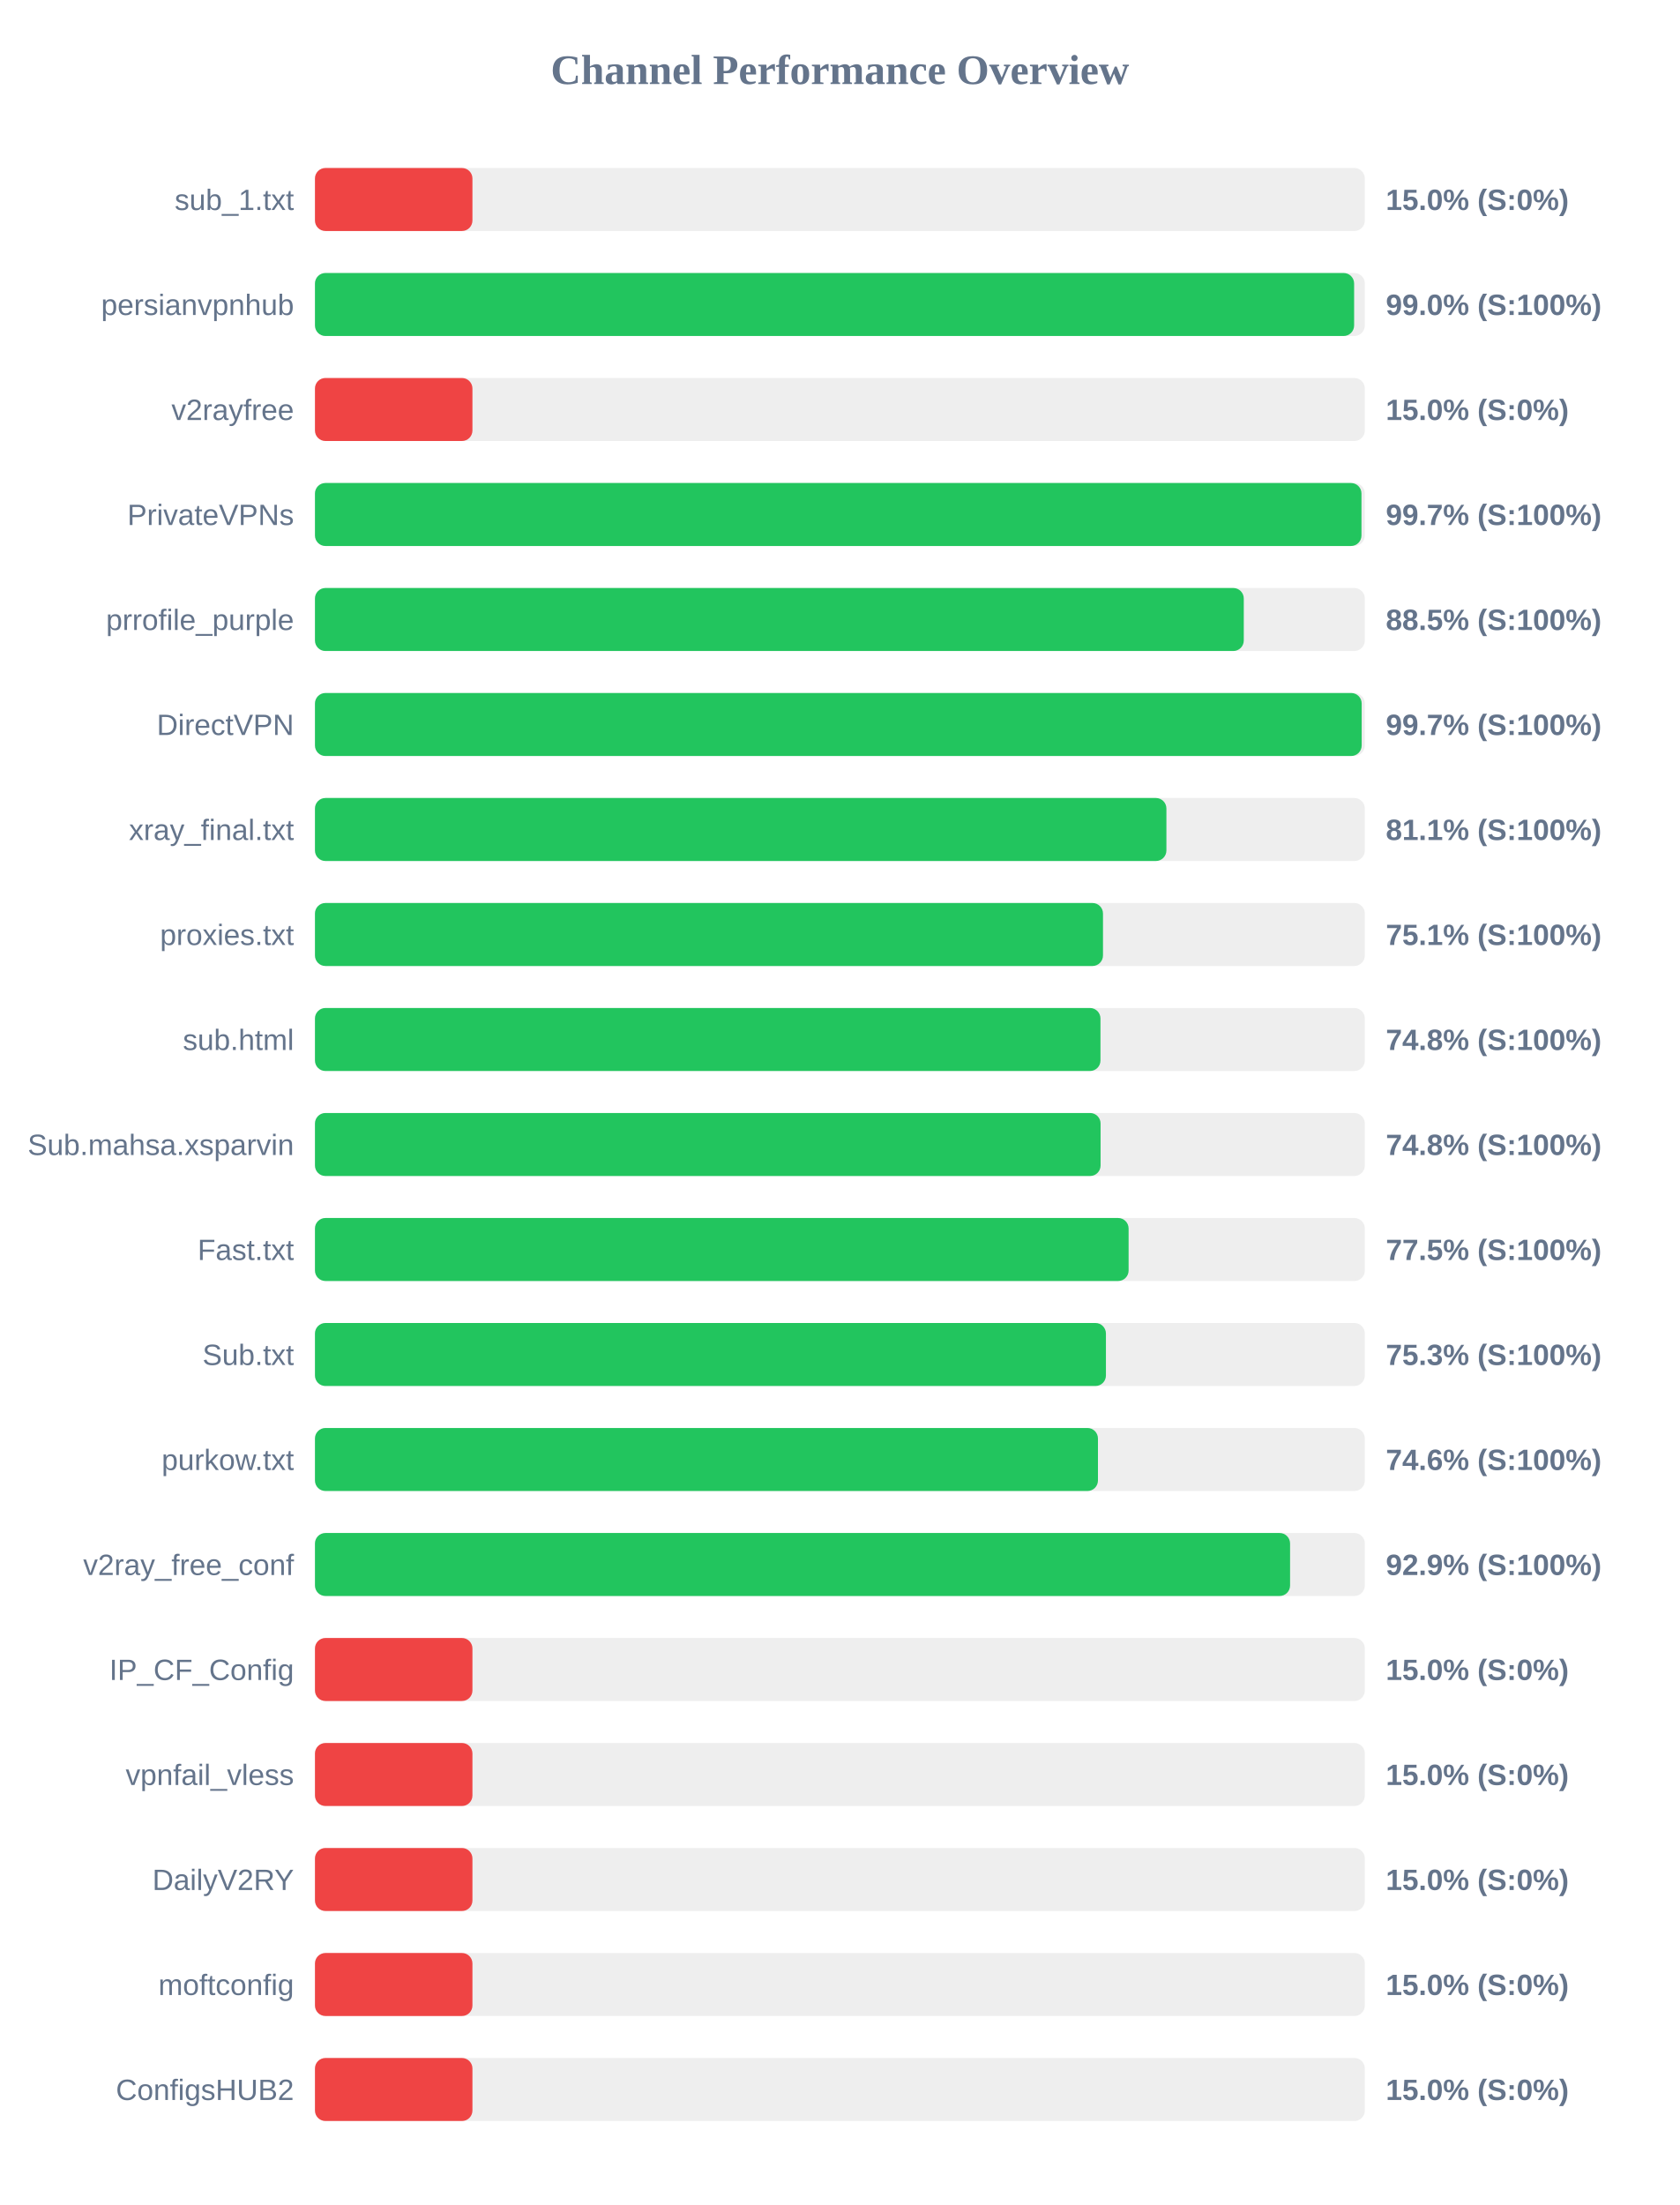
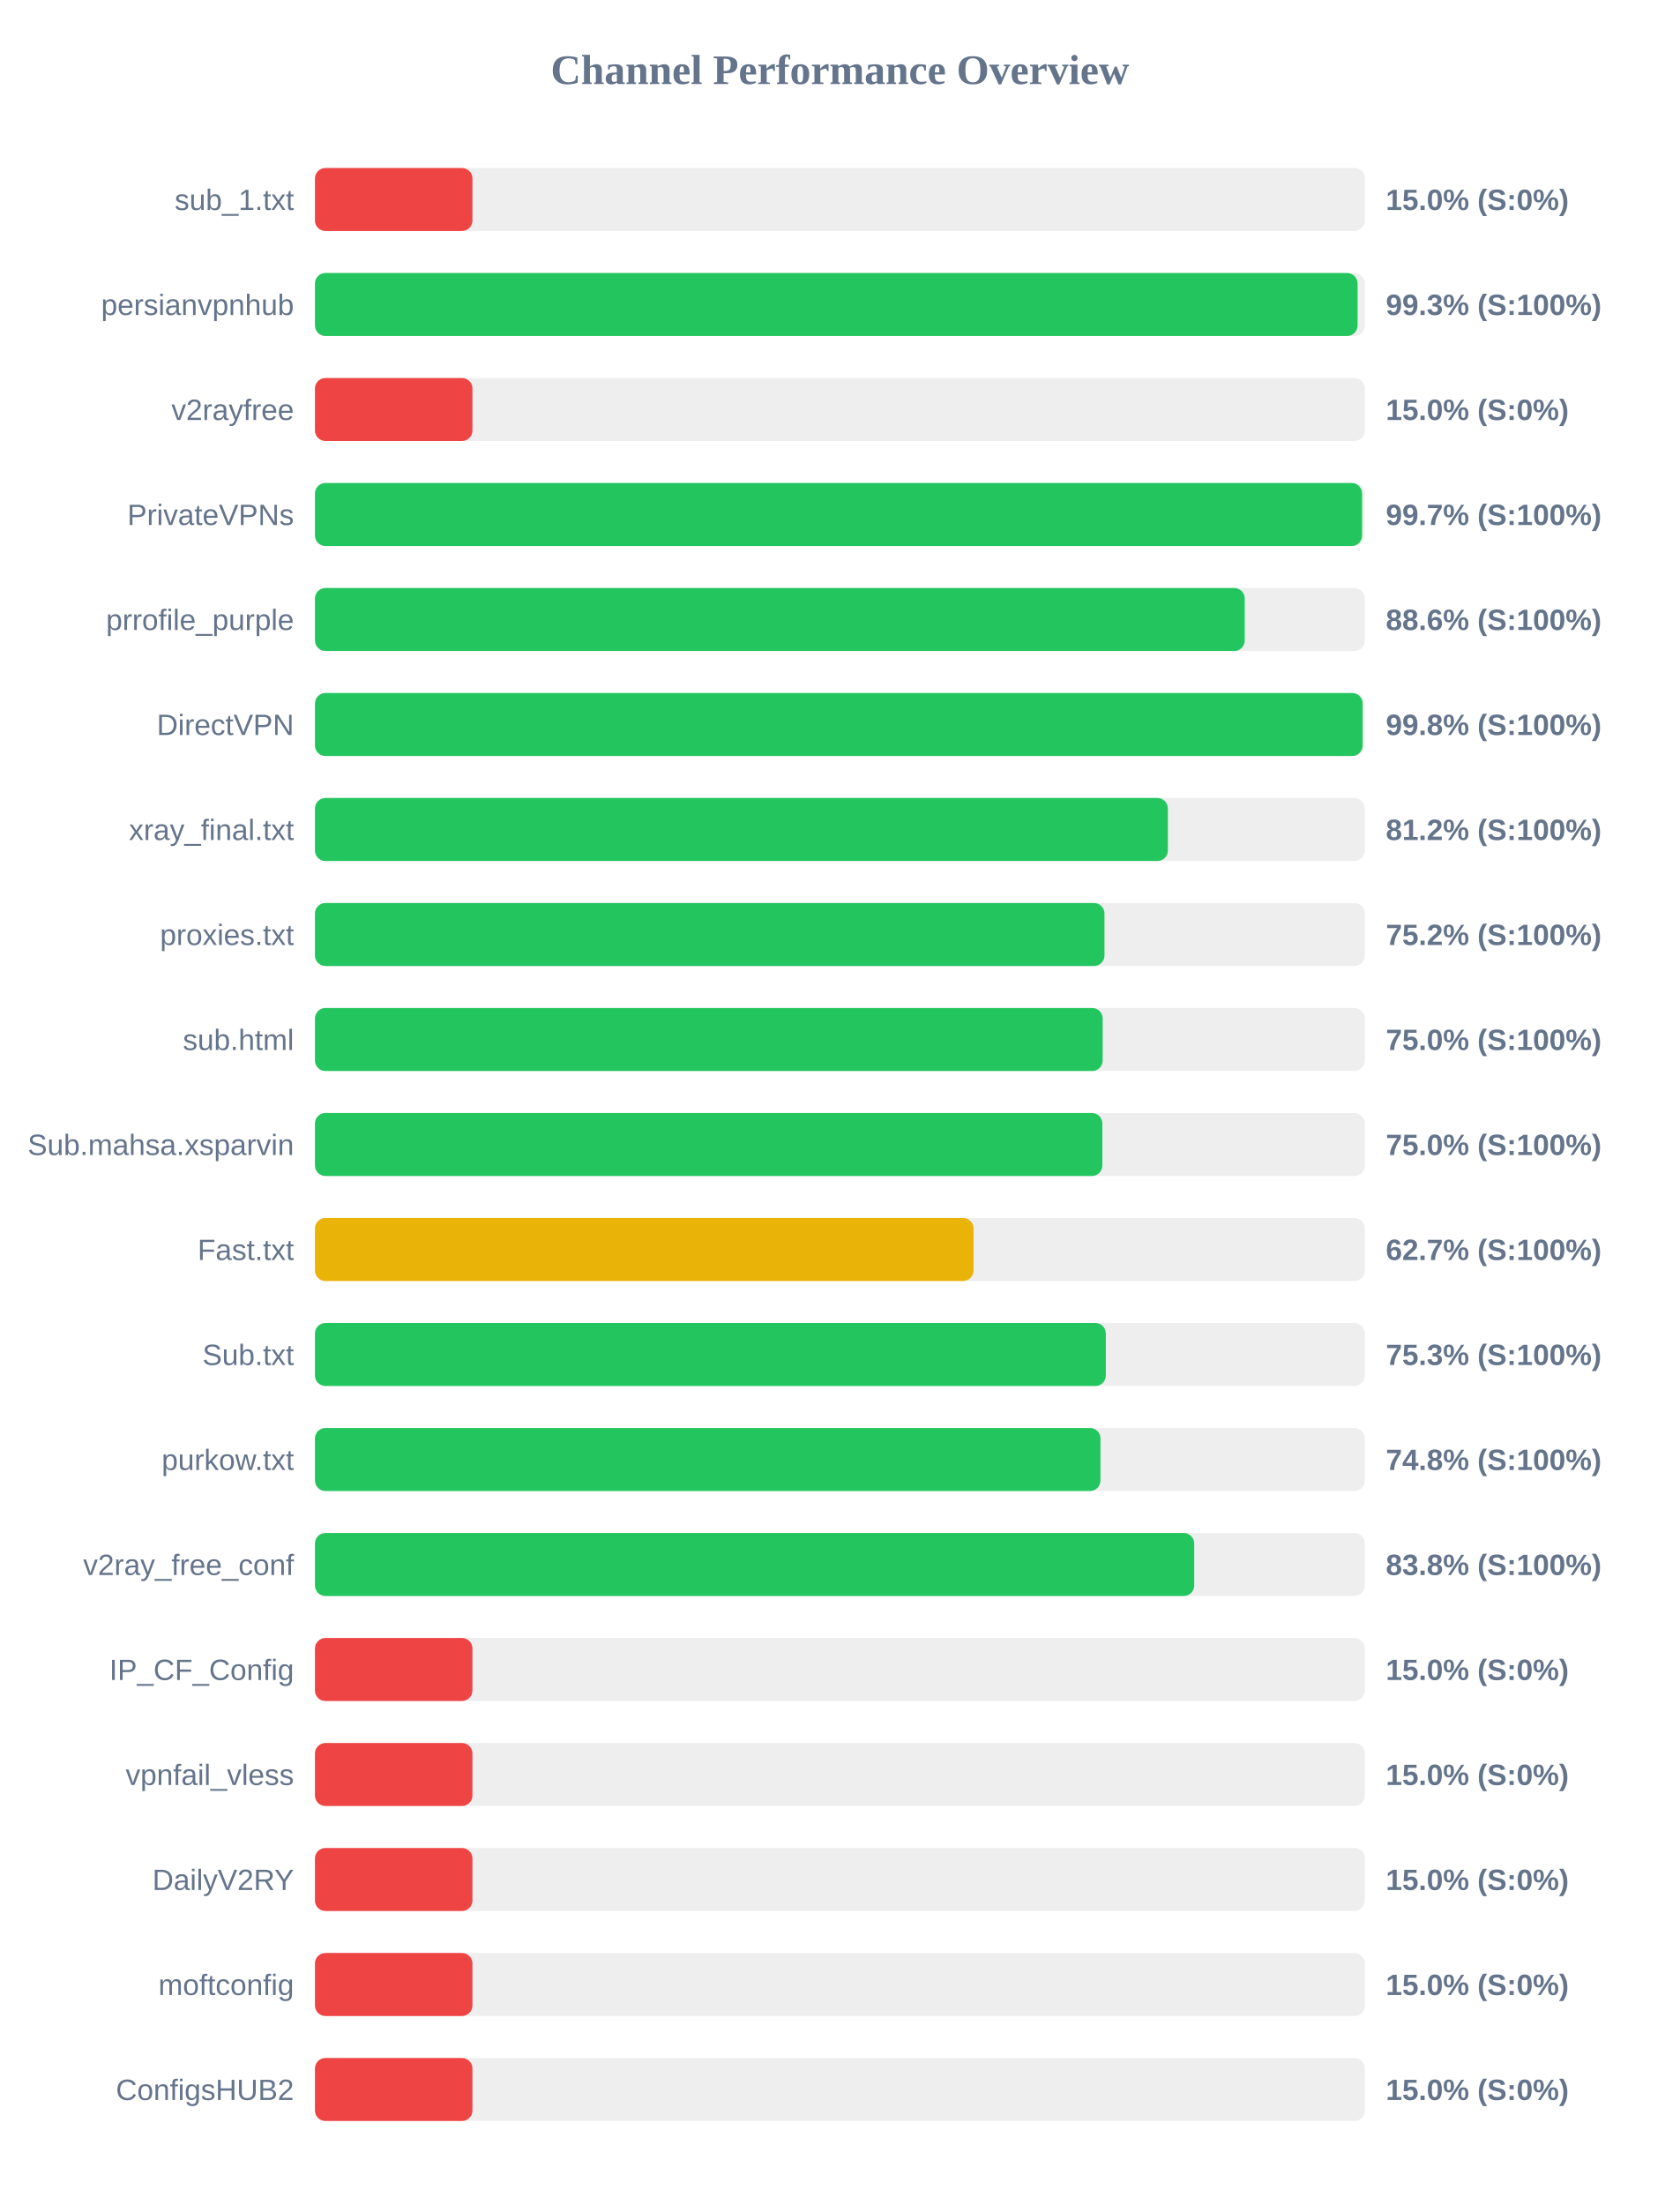
<svg xmlns="http://www.w3.org/2000/svg" width="800" height="1050" version="1.1">
  <style>
        .row { font: 14px Arial; fill: #64748b; }
        .score { font: bold 14px Arial; fill: #64748b; }
    </style>
  <text x="400" y="40" text-anchor="middle" font-size="20px" font-weight="bold" fill="#64748b">Channel Performance Overview</text>
  <rect x="150" y="80" width="500" height="30" fill="#eee" rx="5" />
  <rect x="150" y="80" width="75.0" height="30" fill="#ef4444" rx="5" />
  <text x="140" y="100" text-anchor="end" class="row">sub_1.txt</text>
  <text x="660" y="100" text-anchor="start" class="score">15.0% (S:0%)</text>
  <rect x="150" y="130" width="500" height="30" fill="#eee" rx="5" />
-   <rect x="150" y="130" width="494.9" height="30" fill="#22c55e" rx="5" />
+   <rect x="150" y="130" width="496.55" height="30" fill="#22c55e" rx="5" />
  <text x="140" y="150" text-anchor="end" class="row">persianvpnhub</text>
-   <text x="660" y="150" text-anchor="start" class="score">99.0% (S:100%)</text>
+   <text x="660" y="150" text-anchor="start" class="score">99.3% (S:100%)</text>
  <rect x="150" y="180" width="500" height="30" fill="#eee" rx="5" />
  <rect x="150" y="180" width="75.0" height="30" fill="#ef4444" rx="5" />
  <text x="140" y="200" text-anchor="end" class="row">v2rayfree</text>
  <text x="660" y="200" text-anchor="start" class="score">15.0% (S:0%)</text>
  <rect x="150" y="230" width="500" height="30" fill="#eee" rx="5" />
-   <rect x="150" y="230" width="498.4" height="30" fill="#22c55e" rx="5" />
+   <rect x="150" y="230" width="498.7" height="30" fill="#22c55e" rx="5" />
  <text x="140" y="250" text-anchor="end" class="row">PrivateVPNs</text>
  <text x="660" y="250" text-anchor="start" class="score">99.7% (S:100%)</text>
  <rect x="150" y="280" width="500" height="30" fill="#eee" rx="5" />
-   <rect x="150" y="280" width="442.35" height="30" fill="#22c55e" rx="5" />
+   <rect x="150" y="280" width="442.8" height="30" fill="#22c55e" rx="5" />
  <text x="140" y="300" text-anchor="end" class="row">prrofile_purple</text>
-   <text x="660" y="300" text-anchor="start" class="score">88.5% (S:100%)</text>
+   <text x="660" y="300" text-anchor="start" class="score">88.6% (S:100%)</text>
  <rect x="150" y="330" width="500" height="30" fill="#eee" rx="5" />
-   <rect x="150" y="330" width="498.5" height="30" fill="#22c55e" rx="5" />
+   <rect x="150" y="330" width="498.95" height="30" fill="#22c55e" rx="5" />
  <text x="140" y="350" text-anchor="end" class="row">DirectVPN</text>
-   <text x="660" y="350" text-anchor="start" class="score">99.7% (S:100%)</text>
+   <text x="660" y="350" text-anchor="start" class="score">99.8% (S:100%)</text>
  <rect x="150" y="380" width="500" height="30" fill="#eee" rx="5" />
-   <rect x="150" y="380" width="405.5" height="30" fill="#22c55e" rx="5" />
+   <rect x="150" y="380" width="406.2" height="30" fill="#22c55e" rx="5" />
  <text x="140" y="400" text-anchor="end" class="row">xray_final.txt</text>
-   <text x="660" y="400" text-anchor="start" class="score">81.1% (S:100%)</text>
+   <text x="660" y="400" text-anchor="start" class="score">81.2% (S:100%)</text>
  <rect x="150" y="430" width="500" height="30" fill="#eee" rx="5" />
-   <rect x="150" y="430" width="375.3" height="30" fill="#22c55e" rx="5" />
+   <rect x="150" y="430" width="376.0" height="30" fill="#22c55e" rx="5" />
  <text x="140" y="450" text-anchor="end" class="row">proxies.txt</text>
-   <text x="660" y="450" text-anchor="start" class="score">75.1% (S:100%)</text>
+   <text x="660" y="450" text-anchor="start" class="score">75.2% (S:100%)</text>
  <rect x="150" y="480" width="500" height="30" fill="#eee" rx="5" />
-   <rect x="150" y="480" width="374.1" height="30" fill="#22c55e" rx="5" />
+   <rect x="150" y="480" width="375.15" height="30" fill="#22c55e" rx="5" />
  <text x="140" y="500" text-anchor="end" class="row">sub.html</text>
-   <text x="660" y="500" text-anchor="start" class="score">74.8% (S:100%)</text>
+   <text x="660" y="500" text-anchor="start" class="score">75.0% (S:100%)</text>
  <rect x="150" y="530" width="500" height="30" fill="#eee" rx="5" />
-   <rect x="150" y="530" width="374.15" height="30" fill="#22c55e" rx="5" />
+   <rect x="150" y="530" width="375.0" height="30" fill="#22c55e" rx="5" />
  <text x="140" y="550" text-anchor="end" class="row">Sub.mahsa.xsparvin</text>
-   <text x="660" y="550" text-anchor="start" class="score">74.8% (S:100%)</text>
+   <text x="660" y="550" text-anchor="start" class="score">75.0% (S:100%)</text>
  <rect x="150" y="580" width="500" height="30" fill="#eee" rx="5" />
-   <rect x="150" y="580" width="387.5" height="30" fill="#22c55e" rx="5" />
+   <rect x="150" y="580" width="313.65" height="30" fill="#eab308" rx="5" />
  <text x="140" y="600" text-anchor="end" class="row">Fast.txt</text>
-   <text x="660" y="600" text-anchor="start" class="score">77.5% (S:100%)</text>
+   <text x="660" y="600" text-anchor="start" class="score">62.7% (S:100%)</text>
  <rect x="150" y="630" width="500" height="30" fill="#eee" rx="5" />
-   <rect x="150" y="630" width="376.7" height="30" fill="#22c55e" rx="5" />
+   <rect x="150" y="630" width="376.65" height="30" fill="#22c55e" rx="5" />
  <text x="140" y="650" text-anchor="end" class="row">Sub.txt</text>
  <text x="660" y="650" text-anchor="start" class="score">75.3% (S:100%)</text>
  <rect x="150" y="680" width="500" height="30" fill="#eee" rx="5" />
-   <rect x="150" y="680" width="372.9" height="30" fill="#22c55e" rx="5" />
+   <rect x="150" y="680" width="374.1" height="30" fill="#22c55e" rx="5" />
  <text x="140" y="700" text-anchor="end" class="row">purkow.txt</text>
-   <text x="660" y="700" text-anchor="start" class="score">74.6% (S:100%)</text>
+   <text x="660" y="700" text-anchor="start" class="score">74.8% (S:100%)</text>
  <rect x="150" y="730" width="500" height="30" fill="#eee" rx="5" />
-   <rect x="150" y="730" width="464.4" height="30" fill="#22c55e" rx="5" />
+   <rect x="150" y="730" width="418.75" height="30" fill="#22c55e" rx="5" />
  <text x="140" y="750" text-anchor="end" class="row">v2ray_free_conf</text>
-   <text x="660" y="750" text-anchor="start" class="score">92.9% (S:100%)</text>
+   <text x="660" y="750" text-anchor="start" class="score">83.8% (S:100%)</text>
  <rect x="150" y="780" width="500" height="30" fill="#eee" rx="5" />
  <rect x="150" y="780" width="75.0" height="30" fill="#ef4444" rx="5" />
  <text x="140" y="800" text-anchor="end" class="row">IP_CF_Config</text>
  <text x="660" y="800" text-anchor="start" class="score">15.0% (S:0%)</text>
  <rect x="150" y="830" width="500" height="30" fill="#eee" rx="5" />
  <rect x="150" y="830" width="75.0" height="30" fill="#ef4444" rx="5" />
  <text x="140" y="850" text-anchor="end" class="row">vpnfail_vless</text>
  <text x="660" y="850" text-anchor="start" class="score">15.0% (S:0%)</text>
  <rect x="150" y="880" width="500" height="30" fill="#eee" rx="5" />
  <rect x="150" y="880" width="75.0" height="30" fill="#ef4444" rx="5" />
  <text x="140" y="900" text-anchor="end" class="row">DailyV2RY</text>
  <text x="660" y="900" text-anchor="start" class="score">15.0% (S:0%)</text>
  <rect x="150" y="930" width="500" height="30" fill="#eee" rx="5" />
  <rect x="150" y="930" width="75.0" height="30" fill="#ef4444" rx="5" />
  <text x="140" y="950" text-anchor="end" class="row">moftconfig</text>
  <text x="660" y="950" text-anchor="start" class="score">15.0% (S:0%)</text>
  <rect x="150" y="980" width="500" height="30" fill="#eee" rx="5" />
  <rect x="150" y="980" width="75.0" height="30" fill="#ef4444" rx="5" />
  <text x="140" y="1000" text-anchor="end" class="row">ConfigsHUB2</text>
  <text x="660" y="1000" text-anchor="start" class="score">15.0% (S:0%)</text>
</svg>
